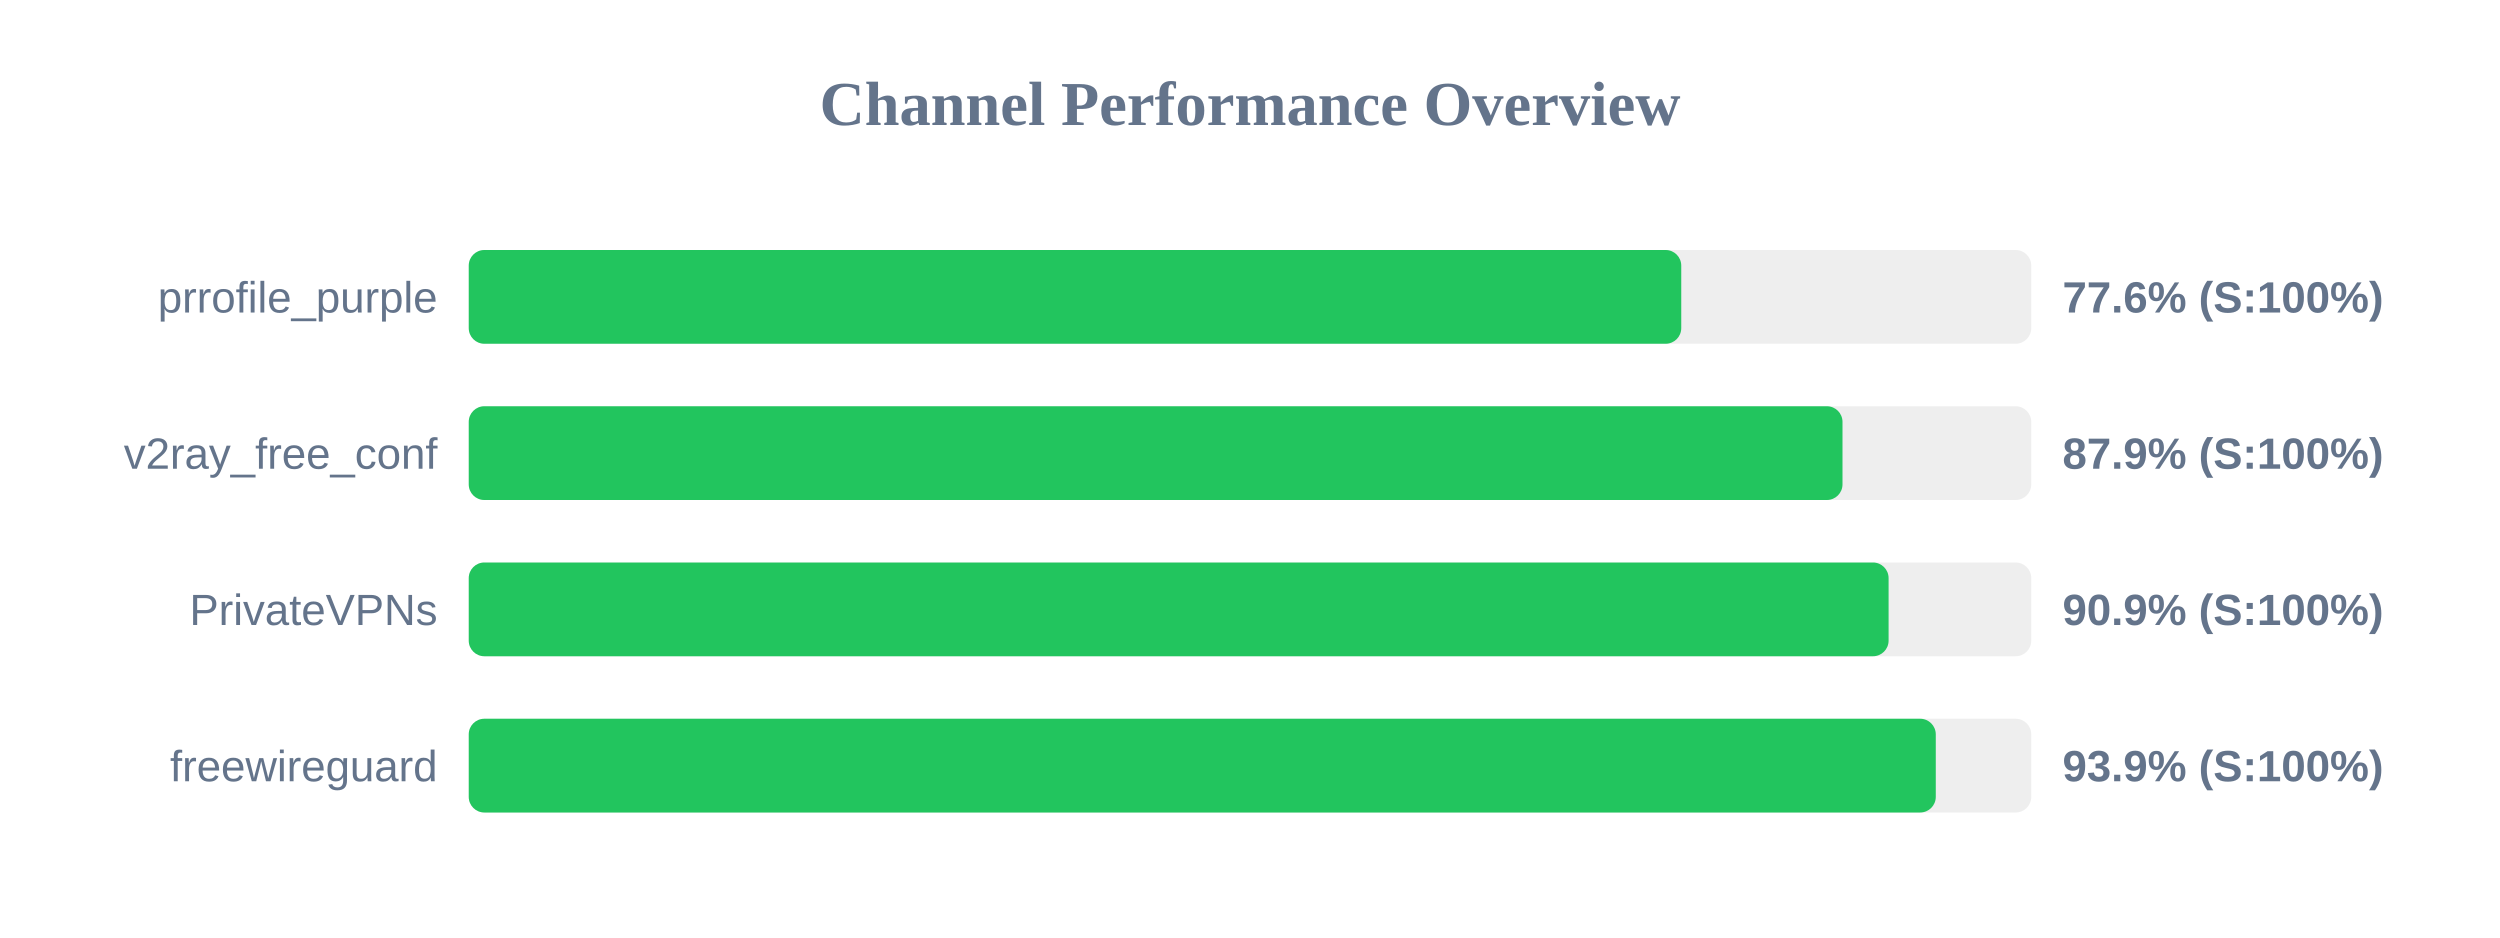
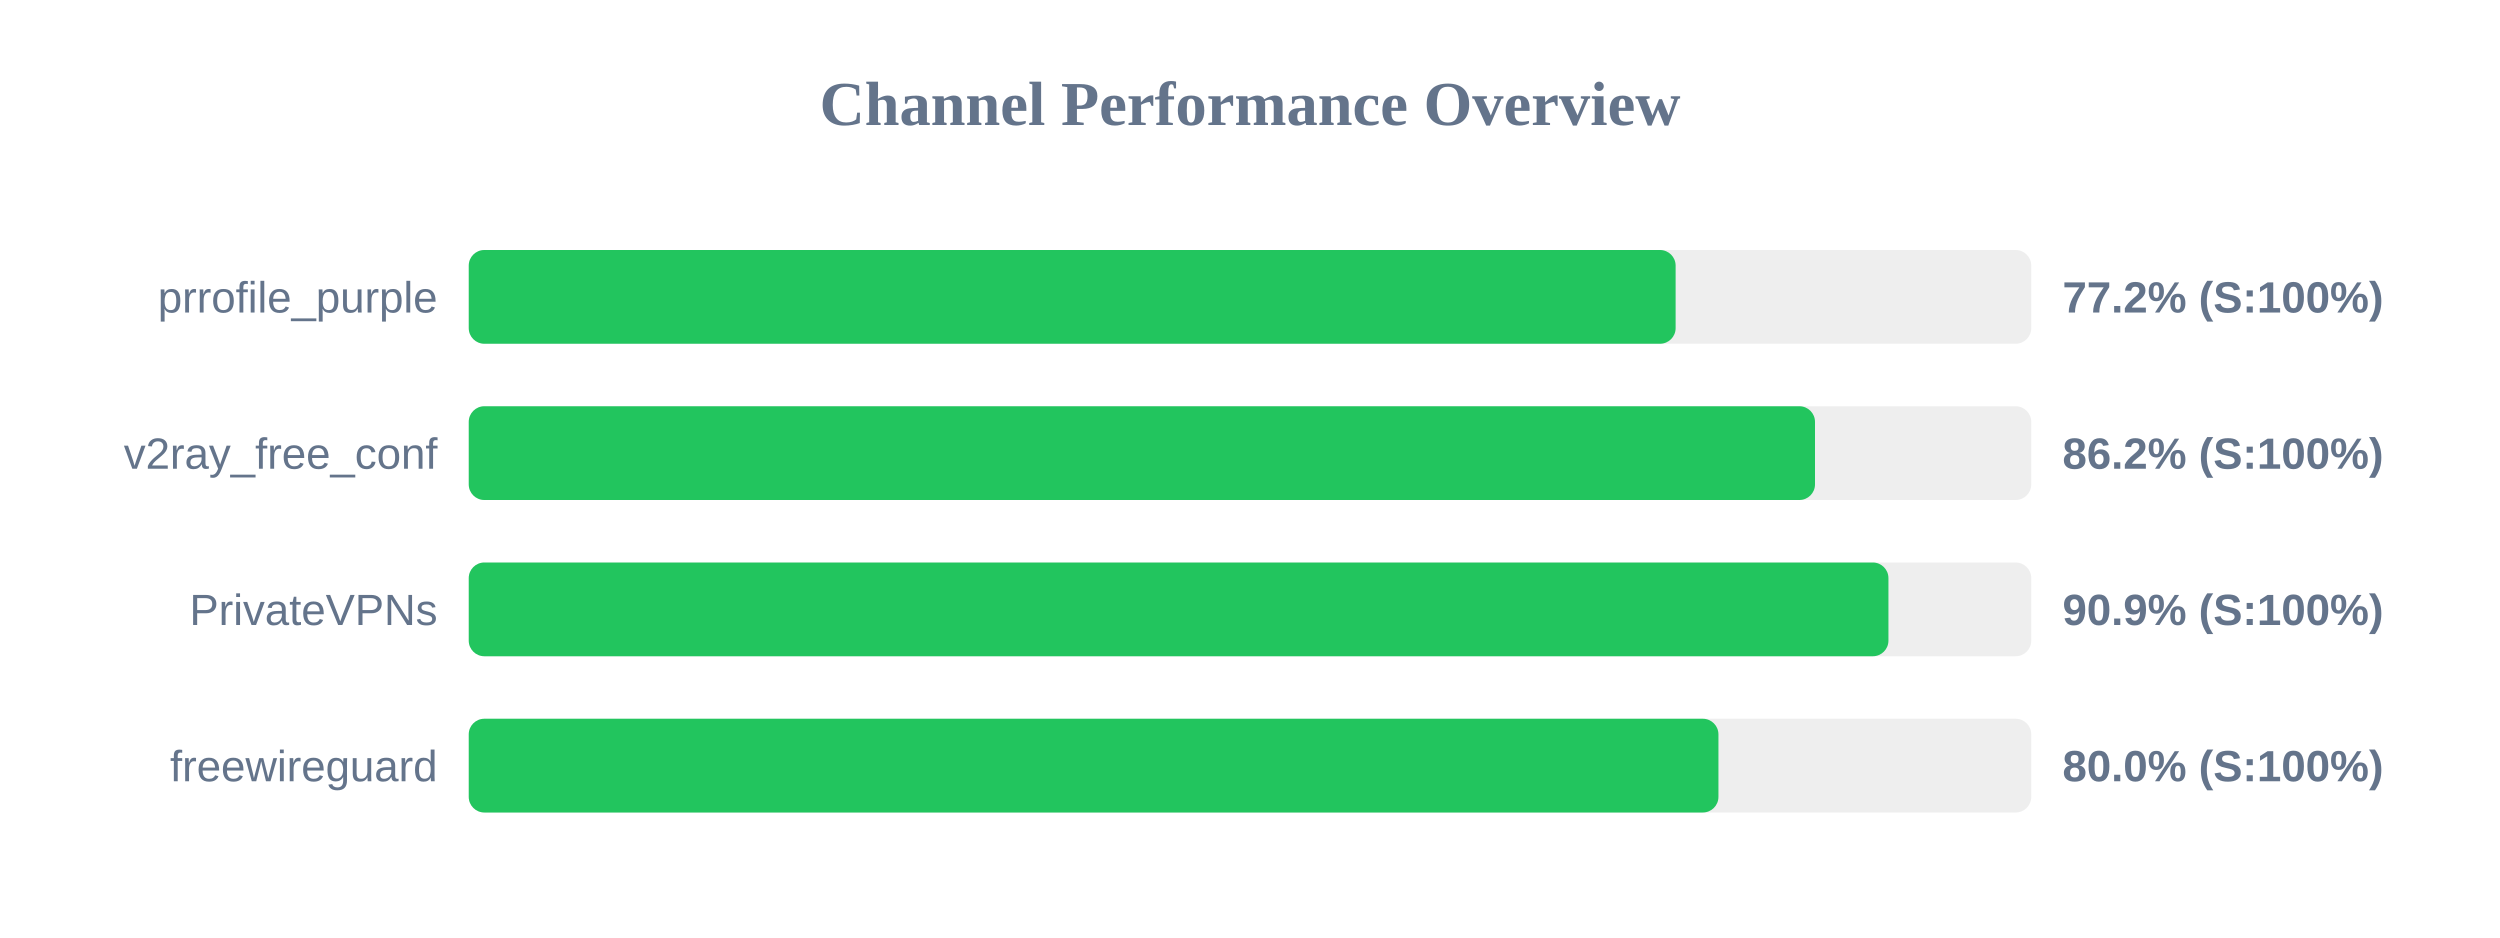
<svg xmlns="http://www.w3.org/2000/svg" width="800" height="300" version="1.1">
  <style>
        .row { font: 14px Arial; fill: #64748b; }
        .score { font: bold 14px Arial; fill: #64748b; }
    </style>
  <text x="400" y="40" text-anchor="middle" font-size="20px" font-weight="bold" fill="#64748b">Channel Performance Overview</text>
  <rect x="150" y="80" width="500" height="30" fill="#eee" rx="5" />
-   <rect x="150" y="80" width="388.0" height="30" fill="#22c55e" rx="5" />
+   <rect x="150" y="80" width="386.2" height="30" fill="#22c55e" rx="5" />
  <text x="140" y="100" text-anchor="end" class="row">prrofile_purple</text>
-   <text x="660" y="100" text-anchor="start" class="score">77.6% (S:100%)</text>
+   <text x="660" y="100" text-anchor="start" class="score">77.2% (S:100%)</text>
  <rect x="150" y="130" width="500" height="30" fill="#eee" rx="5" />
-   <rect x="150" y="130" width="439.6" height="30" fill="#22c55e" rx="5" />
+   <rect x="150" y="130" width="430.8" height="30" fill="#22c55e" rx="5" />
  <text x="140" y="150" text-anchor="end" class="row">v2ray_free_conf</text>
-   <text x="660" y="150" text-anchor="start" class="score">87.9% (S:100%)</text>
+   <text x="660" y="150" text-anchor="start" class="score">86.2% (S:100%)</text>
  <rect x="150" y="180" width="500" height="30" fill="#eee" rx="5" />
-   <rect x="150" y="180" width="454.35" height="30" fill="#22c55e" rx="5" />
+   <rect x="150" y="180" width="454.3" height="30" fill="#22c55e" rx="5" />
  <text x="140" y="200" text-anchor="end" class="row">PrivateVPNs</text>
  <text x="660" y="200" text-anchor="start" class="score">90.9% (S:100%)</text>
  <rect x="150" y="230" width="500" height="30" fill="#eee" rx="5" />
-   <rect x="150" y="230" width="469.45" height="30" fill="#22c55e" rx="5" />
+   <rect x="150" y="230" width="399.9" height="30" fill="#22c55e" rx="5" />
  <text x="140" y="250" text-anchor="end" class="row">freewireguard</text>
-   <text x="660" y="250" text-anchor="start" class="score">93.9% (S:100%)</text>
+   <text x="660" y="250" text-anchor="start" class="score">80.0% (S:100%)</text>
</svg>
